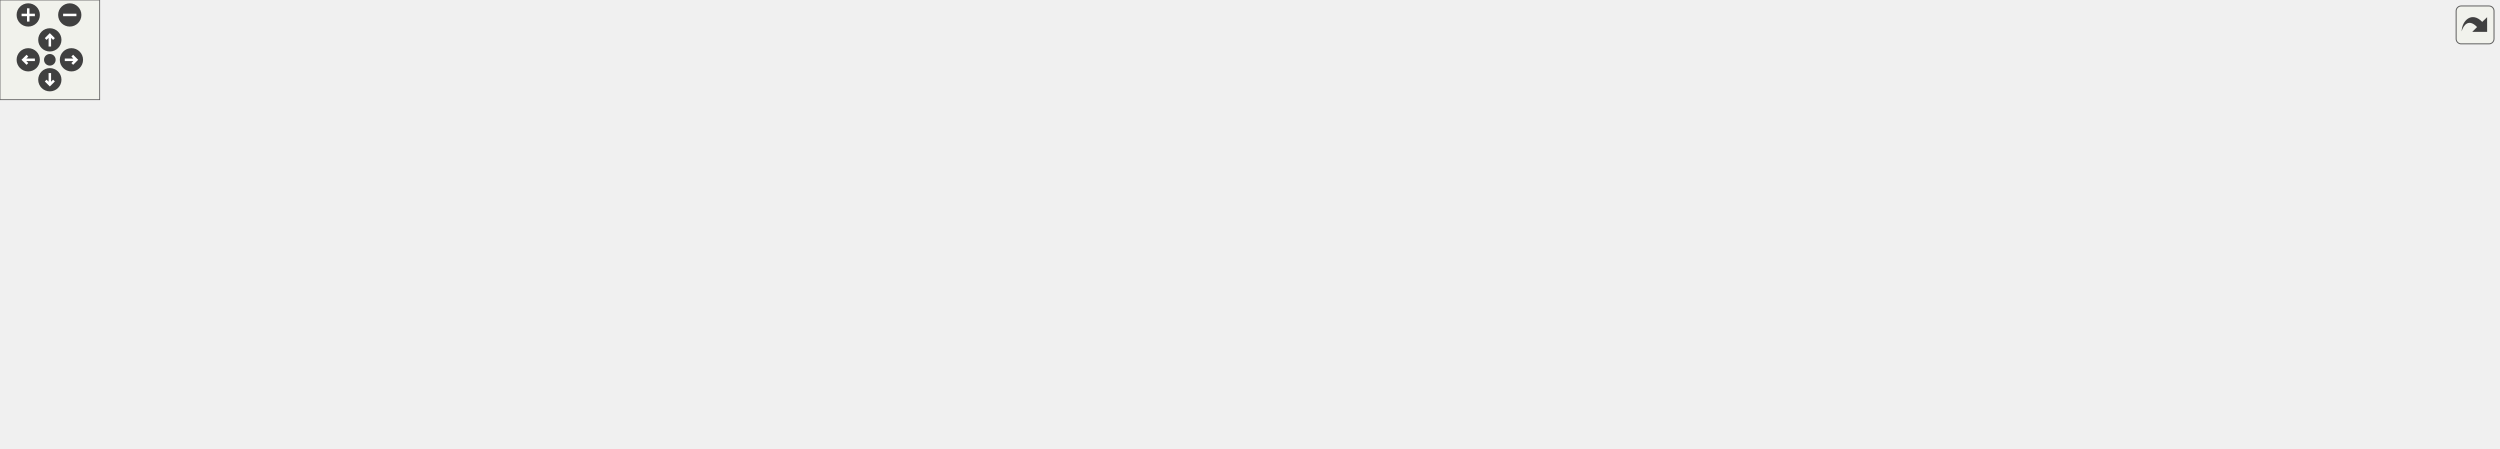
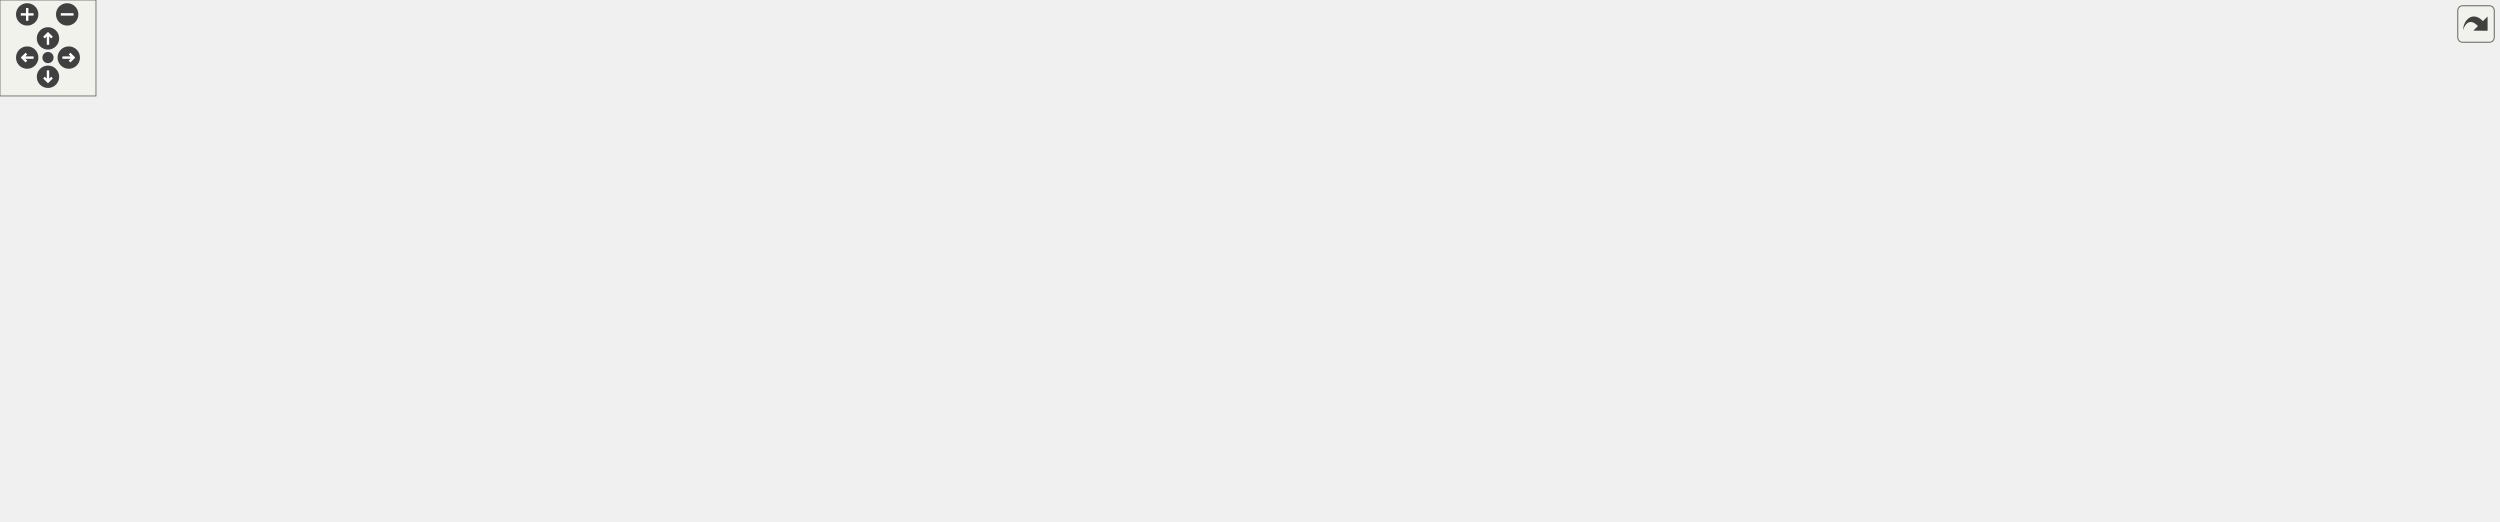
<svg xmlns="http://www.w3.org/2000/svg" xmlns:xlink="http://www.w3.org/1999/xlink" id="main" version="1.1" xml:space="preserve">
  <style type="text/css">
.edge:hover path { stroke: red; }
.edge:hover polygon { stroke: red; fill: red; }
</style>
  <defs>
    <circle id="rim" cx="0" cy="0" r="7" />
    <circle id="rim2" cx="0" cy="0" r="3.5" />
    <g id="zoomPlus">
      <use xlink:href="#rim" fill="#404040">
        <set attributeName="fill" to="#808080" begin="zoomplus.mouseover" end="zoomplus.mouseout" />
      </use>
      <path d="M-4,0h8M0,-4v8" fill="none" stroke="white" stroke-width="1.5" pointer-events="none" />
    </g>
    <g id="zoomMin">
      <use xlink:href="#rim" fill="#404040">
        <set attributeName="fill" to="#808080" begin="zoomminus.mouseover" end="zoomminus.mouseout" />
      </use>
      <path d="M-4,0h8" fill="none" stroke="white" stroke-width="1.5" pointer-events="none" />
    </g>
    <g id="dirArrow">
      <path fill="none" stroke="white" stroke-width="1.5" d="M0,-3.0v7 M-2.5,-0.5L0,-3.0L2.5,-0.5" />
    </g>
    <g id="resetDef">
      <use xlink:href="#rim2" fill="#404040">
        <set attributeName="fill" to="#808080" begin="reset.mouseover" end="reset.mouseout" />
      </use>
    </g>
  </defs>
  <svg id="graph" class="graph">
    <g id="viewport">
      <g id="node1" class="node">
        <g id="a_node1">
          <a xlink:title=" ">
-             <polygon fill="#bfbfbf" stroke="black" points="811,-190.5 811,-209.5 953,-209.5 953,-190.5 811,-190.5" />
-             <text text-anchor="middle" x="882" y="-197.5" font-family="Helvetica,sans-Serif" font-size="10.00">src/Game/Levels/Level1.cpp</text>
+             <polygon fill="#bfbfbf" stroke="black" points="882,-246.5 882,-265.5 1024,-265.5 1024,-246.5 882,-246.5" />
+             <text text-anchor="middle" x="953" y="-253.5" font-family="Helvetica,sans-Serif" font-size="10.00">src/Game/Levels/Level1.cpp</text>
          </a>
        </g>
      </g>
      <g id="node2" class="node">
        <g id="a_node2">
          <a xlink:href="Level1_8hpp.html" target="_top" xlink:title=" ">
-             <polygon fill="none" stroke="black" points="97,-129 97,-148 161,-148 161,-129 97,-129" />
-             <text text-anchor="middle" x="129" y="-136" font-family="Helvetica,sans-Serif" font-size="10.00">Level1.hpp</text>
+             <polygon fill="none" stroke="black" points="218,-185 218,-204 282,-204 282,-185 218,-185" />
+             <text text-anchor="middle" x="250" y="-192" font-family="Helvetica,sans-Serif" font-size="10.00">Level1.hpp</text>
          </a>
        </g>
      </g>
      <g id="edge1" class="edge">
-         <path fill="none" stroke="midnightblue" d="M810.57,-194.48C696.01,-187.07 464.16,-171.42 268,-154 235.53,-151.12 198.86,-147.27 171.34,-144.26" />
-         <polygon fill="midnightblue" stroke="midnightblue" points="171.6,-140.77 161.27,-143.15 170.83,-147.72 171.6,-140.77" />
+         <path fill="none" stroke="midnightblue" d="M881.72,-248.97C736.19,-236.65 408.79,-208.94 292.21,-199.07" />
+         <polygon fill="midnightblue" stroke="midnightblue" points="292.5,-195.58 282.24,-198.23 291.91,-202.56 292.5,-195.58" />
      </g>
      <g id="node4" class="node">
        <g id="a_node4">
          <a xlink:title=" ">
-             <polygon fill="none" stroke="#bfbfbf" points="277.5,-129 277.5,-148 438.5,-148 438.5,-129 277.5,-129" />
-             <text text-anchor="middle" x="358" y="-136" font-family="Helvetica,sans-Serif" font-size="10.00">Behaviour/CollisionBehaviour.hpp</text>
+             <polygon fill="none" stroke="#bfbfbf" points="470.5,-185 470.5,-204 631.5,-204 631.5,-185 470.5,-185" />
+             <text text-anchor="middle" x="551" y="-192" font-family="Helvetica,sans-Serif" font-size="10.00">Behaviour/CollisionBehaviour.hpp</text>
          </a>
        </g>
      </g>
      <g id="edge3" class="edge">
-         <path fill="none" stroke="midnightblue" d="M810.91,-192.57C725.71,-184.63 578.71,-170.18 453,-154 442.72,-152.68 431.83,-151.14 421.24,-149.58" />
-         <polygon fill="midnightblue" stroke="midnightblue" points="421.61,-146.09 411.2,-148.07 420.57,-153.01 421.61,-146.09" />
+         <path fill="none" stroke="midnightblue" d="M894.13,-246.48C832.32,-237.5 732.31,-222.91 646,-210 636.51,-208.58 626.49,-207.07 616.65,-205.57" />
+         <polygon fill="midnightblue" stroke="midnightblue" points="616.91,-202.07 606.5,-204.03 615.86,-208.99 616.91,-202.07" />
      </g>
      <g id="node5" class="node">
        <g id="a_node5">
          <a xlink:title=" ">
-             <polygon fill="none" stroke="#bfbfbf" points="80,-62 80,-81 240,-81 240,-62 80,-62" />
-             <text text-anchor="middle" x="160" y="-69" font-family="Helvetica,sans-Serif" font-size="10.00">Director/GameObjectDirector.hpp</text>
+             <polygon fill="none" stroke="#bfbfbf" points="80,-123.5 80,-142.5 240,-142.5 240,-123.5 80,-123.5" />
+             <text text-anchor="middle" x="160" y="-130.5" font-family="Helvetica,sans-Serif" font-size="10.00">Director/GameObjectDirector.hpp</text>
          </a>
        </g>
      </g>
      <g id="edge4" class="edge">
-         <path fill="none" stroke="midnightblue" d="M810.78,-195.62C713.08,-190.18 543.06,-177.61 486,-154 465.54,-145.53 467.19,-132.09 447,-123 436.81,-118.41 303.96,-96.1 222.63,-82.72" />
-         <polygon fill="midnightblue" stroke="midnightblue" points="222.93,-79.22 212.49,-81.05 221.79,-86.13 222.93,-79.22" />
+         <path fill="none" stroke="midnightblue" d="M881.81,-253.11C824.79,-249.33 743.9,-238.76 679,-210 658.76,-201.03 660.55,-187.25 640,-179 561.79,-147.61 350.94,-151.1 250.31,-143.03" />
+         <polygon fill="midnightblue" stroke="midnightblue" points="250.32,-139.52 240.05,-142.13 249.71,-146.49 250.32,-139.52" />
      </g>
      <g id="node6" class="node">
        <g id="a_node6">
          <a xlink:title=" ">
-             <polygon fill="none" stroke="#bfbfbf" points="1300,-129 1300,-148 1396,-148 1396,-129 1300,-129" />
-             <text text-anchor="middle" x="1348" y="-136" font-family="Helvetica,sans-Serif" font-size="10.00">Engine/Engine.hpp</text>
+             <polygon fill="none" stroke="#bfbfbf" points="1238,-185 1238,-204 1334,-204 1334,-185 1238,-185" />
+             <text text-anchor="middle" x="1286" y="-192" font-family="Helvetica,sans-Serif" font-size="10.00">Engine/Engine.hpp</text>
          </a>
        </g>
      </g>
      <g id="edge5" class="edge">
-         <path fill="none" stroke="midnightblue" d="M953.37,-194.18C1035.33,-187.95 1173.62,-175.28 1291,-154 1296.46,-153.01 1302.18,-151.79 1307.79,-150.47" />
-         <polygon fill="midnightblue" stroke="midnightblue" points="1308.82,-153.82 1317.7,-148.04 1307.16,-147.02 1308.82,-153.82" />
+         <path fill="none" stroke="midnightblue" d="M1014.95,-246.48C1071.07,-238.39 1155.92,-225.22 1229,-210 1234.06,-208.95 1239.34,-207.74 1244.56,-206.49" />
+         <polygon fill="midnightblue" stroke="midnightblue" points="1245.59,-209.84 1254.46,-204.05 1243.91,-203.05 1245.59,-209.84" />
      </g>
      <g id="node7" class="node">
        <g id="a_node7">
          <a xlink:href="DynamicAnimationBehaviour_8hpp.html" target="_top" xlink:title=" ">
-             <polygon fill="none" stroke="black" points="816.5,-123.5 816.5,-153.5 947.5,-153.5 947.5,-123.5 816.5,-123.5" />
-             <text text-anchor="start" x="824.5" y="-141.5" font-family="Helvetica,sans-Serif" font-size="10.00">Scripts/DynamicAnimation</text>
-             <text text-anchor="middle" x="882" y="-130.5" font-family="Helvetica,sans-Serif" font-size="10.00">Behaviour.hpp</text>
+             <polygon fill="none" stroke="black" points="934.5,-179.5 934.5,-209.5 1065.5,-209.5 1065.5,-179.5 934.5,-179.5" />
+             <text text-anchor="start" x="942.5" y="-197.5" font-family="Helvetica,sans-Serif" font-size="10.00">Scripts/DynamicAnimation</text>
+             <text text-anchor="middle" x="1000" y="-186.5" font-family="Helvetica,sans-Serif" font-size="10.00">Behaviour.hpp</text>
          </a>
        </g>
      </g>
      <g id="edge6" class="edge">
-         <path fill="none" stroke="midnightblue" d="M882,-190.48C882,-183.47 882,-173.19 882,-163.7" />
-         <polygon fill="midnightblue" stroke="midnightblue" points="885.5,-163.52 882,-153.52 878.5,-163.52 885.5,-163.52" />
+         <path fill="none" stroke="midnightblue" d="M959.73,-246.48C965.68,-238.94 974.62,-227.63 982.57,-217.57" />
+         <polygon fill="midnightblue" stroke="midnightblue" points="985.47,-219.54 988.92,-209.52 979.98,-215.2 985.47,-219.54" />
      </g>
      <g id="node10" class="node">
        <g id="a_node10">
          <a xlink:href="PlayerInputBehaviour_8hpp.html" target="_top" xlink:title=" ">
-             <polygon fill="none" stroke="black" points="1120.5,-129 1120.5,-148 1281.5,-148 1281.5,-129 1120.5,-129" />
-             <text text-anchor="middle" x="1201" y="-136" font-family="Helvetica,sans-Serif" font-size="10.00">Scripts/PlayerInputBehaviour.hpp</text>
+             <polygon fill="none" stroke="black" points="888.5,-123.5 888.5,-142.5 1049.5,-142.5 1049.5,-123.5 888.5,-123.5" />
+             <text text-anchor="middle" x="969" y="-130.5" font-family="Helvetica,sans-Serif" font-size="10.00">Scripts/PlayerInputBehaviour.hpp</text>
          </a>
        </g>
      </g>
      <g id="edge9" class="edge">
-         <path fill="none" stroke="midnightblue" d="M927.7,-190.48C985.15,-179.76 1083.68,-161.38 1145.42,-149.87" />
-         <polygon fill="midnightblue" stroke="midnightblue" points="1146.19,-153.28 1155.38,-148.01 1144.91,-146.4 1146.19,-153.28" />
+         <path fill="none" stroke="midnightblue" d="M945.59,-246.41C938.72,-237.84 928.99,-223.98 925,-210 921.21,-196.75 919.8,-191.76 925,-179 929.8,-167.23 939.33,-156.86 948.29,-149.05" />
+         <polygon fill="midnightblue" stroke="midnightblue" points="950.65,-151.64 956.22,-142.63 946.25,-146.2 950.65,-151.64" />
      </g>
      <g id="node13" class="node">
        <g id="a_node13">
          <a xlink:href="TileConfig_8hpp.html" target="_top" xlink:title=" ">
-             <polygon fill="none" stroke="black" points="495.5,-129 495.5,-148 572.5,-148 572.5,-129 495.5,-129" />
-             <text text-anchor="middle" x="534" y="-136" font-family="Helvetica,sans-Serif" font-size="10.00">TileConfig.hpp</text>
+             <polygon fill="none" stroke="black" points="688.5,-185 688.5,-204 765.5,-204 765.5,-185 688.5,-185" />
+             <text text-anchor="middle" x="727" y="-192" font-family="Helvetica,sans-Serif" font-size="10.00">TileConfig.hpp</text>
          </a>
        </g>
      </g>
      <g id="edge13" class="edge">
-         <path fill="none" stroke="midnightblue" d="M832.14,-190.48C765.69,-179.11 648.83,-159.13 582.88,-147.86" />
-         <polygon fill="midnightblue" stroke="midnightblue" points="583.19,-144.36 572.75,-146.12 582.01,-151.26 583.19,-144.36" />
+         <path fill="none" stroke="midnightblue" d="M920.62,-246.48C880.76,-235.98 812.98,-218.14 769.11,-206.59" />
+         <polygon fill="midnightblue" stroke="midnightblue" points="769.88,-203.17 759.32,-204.01 768.1,-209.94 769.88,-203.17" />
+       </g>
+       <g id="node28" class="node">
+         <g id="a_node28">
+           <a xlink:title=" ">
+             <polygon fill="none" stroke="#bfbfbf" points="1352.5,-185 1352.5,-204 1453.5,-204 1453.5,-185 1352.5,-185" />
+             <text text-anchor="middle" x="1403" y="-192" font-family="Helvetica,sans-Serif" font-size="10.00">UI/FPSCounter.hpp</text>
+           </a>
+         </g>
+       </g>
+       <g id="edge37" class="edge">
+         <path fill="none" stroke="midnightblue" d="M1024.19,-249.42C1102.66,-242.65 1232.45,-229.66 1343,-210 1348.81,-208.97 1354.9,-207.71 1360.88,-206.36" />
+         <polygon fill="midnightblue" stroke="midnightblue" points="1361.83,-209.74 1370.77,-204.06 1360.23,-202.92 1361.83,-209.74" />
+       </g>
+       <g id="node29" class="node">
+         <g id="a_node29">
+           <a xlink:title=" ">
+             <polygon fill="none" stroke="#bfbfbf" points="1472,-185 1472,-204 1562,-204 1562,-185 1472,-185" />
+             <text text-anchor="middle" x="1517" y="-192" font-family="Helvetica,sans-Serif" font-size="10.00">AudioSource.hpp</text>
+           </a>
+         </g>
+       </g>
+       <g id="edge38" class="edge">
+         <path fill="none" stroke="midnightblue" d="M1024.05,-252.64C1123.06,-248.47 1307.86,-237.46 1463,-210 1468.18,-209.08 1473.6,-207.9 1478.9,-206.61" />
+         <polygon fill="midnightblue" stroke="midnightblue" points="1480.09,-209.92 1488.9,-204.04 1478.35,-203.14 1480.09,-209.92" />
+       </g>
+       <g id="node30" class="node">
+         <g id="a_node30">
+           <a xlink:href="MarioBehaviour_8hpp.html" target="_top" xlink:title=" ">
+             <polygon fill="none" stroke="black" points="1084,-185 1084,-204 1220,-204 1220,-185 1084,-185" />
+             <text text-anchor="middle" x="1152" y="-192" font-family="Helvetica,sans-Serif" font-size="10.00">Scripts/MarioBehaviour.hpp</text>
+           </a>
+         </g>
+       </g>
+       <g id="edge39" class="edge">
+         <path fill="none" stroke="midnightblue" d="M981.51,-246.48C1016.24,-236.09 1075.04,-218.51 1113.69,-206.95" />
+         <polygon fill="midnightblue" stroke="midnightblue" points="1114.96,-210.23 1123.54,-204.01 1112.96,-203.52 1114.96,-210.23" />
+       </g>
+       <g id="node3" class="node">
+         <g id="a_node3">
+           <a xlink:title=" ">
+             <polygon fill="none" stroke="#bfbfbf" points="0,-123.5 0,-142.5 62,-142.5 62,-123.5 0,-123.5" />
+             <text text-anchor="middle" x="31" y="-130.5" font-family="Helvetica,sans-Serif" font-size="10.00">Scene.hpp</text>
+           </a>
+         </g>
+       </g>
+       <g id="edge2" class="edge">
+         <path fill="none" stroke="midnightblue" d="M218.62,-184.98C180.08,-174.5 114.59,-156.71 72.08,-145.16" />
+         <polygon fill="midnightblue" stroke="midnightblue" points="72.89,-141.75 62.32,-142.51 71.05,-148.51 72.89,-141.75" />
+       </g>
+       <g id="node8" class="node">
+         <g id="a_node8">
+           <a xlink:title=" ">
+             <polygon fill="none" stroke="#bfbfbf" points="1081,-67.5 1081,-86.5 1185,-86.5 1185,-67.5 1081,-67.5" />
+             <text text-anchor="middle" x="1133" y="-74.5" font-family="Helvetica,sans-Serif" font-size="10.00">BehaviourScript.hpp</text>
+           </a>
+         </g>
+       </g>
+       <g id="edge7" class="edge">
+         <path fill="none" stroke="midnightblue" d="M1065.55,-179.62C1124.8,-166.77 1203.45,-148.79 1208,-143 1224.48,-122.04 1193.63,-102.67 1166.65,-90.62" />
+         <polygon fill="midnightblue" stroke="midnightblue" points="1167.92,-87.36 1157.35,-86.68 1165.19,-93.81 1167.92,-87.36" />
+       </g>
+       <g id="node9" class="node">
+         <g id="a_node9">
+           <a xlink:title=" ">
+             <polygon fill="none" stroke="#bfbfbf" points="1255.5,-123.5 1255.5,-142.5 1392.5,-142.5 1392.5,-123.5 1255.5,-123.5" />
+             <text text-anchor="middle" x="1324" y="-130.5" font-family="Helvetica,sans-Serif" font-size="10.00">Texture/AnimatedSprite.hpp</text>
+           </a>
+         </g>
+       </g>
+       <g id="edge8" class="edge">
+         <path fill="none" stroke="midnightblue" d="M1065.84,-180.72C1068.94,-180.14 1072,-179.56 1075,-179 1140.24,-166.8 1215.21,-153.32 1265.69,-144.33" />
+         <polygon fill="midnightblue" stroke="midnightblue" points="1266.54,-147.74 1275.77,-142.54 1265.31,-140.84 1266.54,-147.74" />
+       </g>
+       <g id="edge10" class="edge">
+         <path fill="none" stroke="midnightblue" d="M994.99,-123.44C1022.7,-114.32 1066.75,-99.81 1097.62,-89.65" />
+         <polygon fill="midnightblue" stroke="midnightblue" points="1098.73,-92.97 1107.14,-86.52 1096.54,-86.32 1098.73,-92.97" />
+       </g>
+       <g id="node11" class="node">
+         <g id="a_node11">
+           <a xlink:title=" ">
+             <polygon fill="none" stroke="#bfbfbf" points="795.5,-0.5 795.5,-30.5 890.5,-30.5 890.5,-0.5 795.5,-0.5" />
+             <text text-anchor="start" x="803.5" y="-18.5" font-family="Helvetica,sans-Serif" font-size="10.00">boost/serialization</text>
+             <text text-anchor="middle" x="843" y="-7.5" font-family="Helvetica,sans-Serif" font-size="10.00">/access.hpp</text>
+           </a>
+         </g>
+       </g>
+       <g id="edge11" class="edge">
+         <path fill="none" stroke="midnightblue" d="M959.53,-123.32C939.84,-105.27 894,-63.25 866.04,-37.62" />
+         <polygon fill="midnightblue" stroke="midnightblue" points="868.06,-34.72 858.32,-30.55 863.33,-39.88 868.06,-34.72" />
+       </g>
+       <g id="node12" class="node">
+         <g id="a_node12">
+           <a xlink:title=" ">
+             <polygon fill="none" stroke="#bfbfbf" points="908.5,-0.5 908.5,-30.5 1003.5,-30.5 1003.5,-0.5 908.5,-0.5" />
+             <text text-anchor="start" x="916.5" y="-18.5" font-family="Helvetica,sans-Serif" font-size="10.00">boost/serialization</text>
+             <text text-anchor="middle" x="956" y="-7.5" font-family="Helvetica,sans-Serif" font-size="10.00">/export.hpp</text>
+           </a>
+         </g>
+       </g>
+       <g id="edge12" class="edge">
+         <path fill="none" stroke="midnightblue" d="M968.02,-123.32C966.07,-105.97 961.62,-66.46 958.72,-40.66" />
+         <polygon fill="midnightblue" stroke="midnightblue" points="962.18,-40.09 957.58,-30.55 955.22,-40.87 962.18,-40.09" />
+       </g>
+       <g id="edge19" class="edge">
+         <path fill="none" stroke="midnightblue" d="M699.44,-184.93C691.31,-182.69 682.36,-180.48 674,-179 490.55,-146.42 439.49,-160.05 250.06,-143.07" />
+         <polygon fill="midnightblue" stroke="midnightblue" points="250.32,-139.58 240.05,-142.16 249.69,-146.55 250.32,-139.58" />
+       </g>
+       <g id="node14" class="node">
+         <g id="a_node14">
+           <a xlink:title=" ">
+             <polygon fill="none" stroke="#bfbfbf" points="811.5,-123.5 811.5,-142.5 870.5,-142.5 870.5,-123.5 811.5,-123.5" />
+             <text text-anchor="middle" x="841" y="-130.5" font-family="Helvetica,sans-Serif" font-size="10.00">functional</text>
+           </a>
+         </g>
+       </g>
+       <g id="edge14" class="edge">
+         <path fill="none" stroke="midnightblue" d="M743.33,-184.98C762.21,-175.12 793.51,-158.79 815.58,-147.27" />
+         <polygon fill="midnightblue" stroke="midnightblue" points="817.45,-150.24 824.7,-142.51 814.21,-144.03 817.45,-150.24" />
+       </g>
+       <g id="node15" class="node">
+         <g id="a_node15">
+           <a xlink:title=" ">
+             <polygon fill="none" stroke="#bfbfbf" points="758.5,-123.5 758.5,-142.5 793.5,-142.5 793.5,-123.5 758.5,-123.5" />
+             <text text-anchor="middle" x="776" y="-130.5" font-family="Helvetica,sans-Serif" font-size="10.00">map</text>
+           </a>
+         </g>
+       </g>
+       <g id="edge15" class="edge">
+         <path fill="none" stroke="midnightblue" d="M734.02,-184.98C741.44,-175.96 753.33,-161.52 762.57,-150.31" />
+         <polygon fill="midnightblue" stroke="midnightblue" points="765.34,-152.45 768.99,-142.51 759.93,-148 765.34,-152.45" />
+       </g>
+       <g id="node16" class="node">
+         <g id="a_node16">
+           <a xlink:title=" ">
+             <polygon fill="none" stroke="#bfbfbf" points="103.5,-6 103.5,-25 154.5,-25 154.5,-6 103.5,-6" />
+             <text text-anchor="middle" x="129" y="-13" font-family="Helvetica,sans-Serif" font-size="10.00">memory</text>
+           </a>
+         </g>
+       </g>
+       <g id="edge16" class="edge">
+         <path fill="none" stroke="midnightblue" d="M697.97,-184.98C690.22,-182.87 681.83,-180.72 674,-179 578.5,-158.07 549.66,-174.16 457,-143 438.91,-136.92 436.46,-130.7 419,-123 308.76,-74.38 276.35,-74.51 164,-31 162.36,-30.36 160.67,-29.7 158.97,-29.02" />
+         <polygon fill="midnightblue" stroke="midnightblue" points="159.88,-25.61 149.29,-25.09 157.24,-32.1 159.88,-25.61" />
+       </g>
+       <g id="node17" class="node">
+         <g id="a_node17">
+           <a xlink:title=" ">
+             <polygon fill="none" stroke="#bfbfbf" points="258,-123.5 258,-142.5 410,-142.5 410,-123.5 258,-123.5" />
+             <text text-anchor="middle" x="334" y="-130.5" font-family="Helvetica,sans-Serif" font-size="10.00">Builder/GameObjectBuilder.hpp</text>
+           </a>
+         </g>
+       </g>
+       <g id="edge17" class="edge">
+         <path fill="none" stroke="midnightblue" d="M698.56,-184.96C690.66,-182.79 682.04,-180.62 674,-179 626.47,-169.4 501.79,-153.8 417.37,-143.72" />
+         <polygon fill="midnightblue" stroke="midnightblue" points="417.62,-140.23 407.28,-142.52 416.8,-147.18 417.62,-140.23" />
+       </g>
+       <g id="node18" class="node">
+         <g id="a_node18">
+           <a xlink:title=" ">
+             <polygon fill="none" stroke="#bfbfbf" points="615.5,-123.5 615.5,-142.5 740.5,-142.5 740.5,-123.5 615.5,-123.5" />
+             <text text-anchor="middle" x="678" y="-130.5" font-family="Helvetica,sans-Serif" font-size="10.00">Builder/SceneBuilder.hpp</text>
+           </a>
+         </g>
+       </g>
+       <g id="edge18" class="edge">
+         <path fill="none" stroke="midnightblue" d="M719.98,-184.98C712.56,-175.96 700.67,-161.52 691.43,-150.31" />
+         <polygon fill="midnightblue" stroke="midnightblue" points="694.07,-148 685.01,-142.51 688.66,-152.45 694.07,-148" />
+       </g>
+       <g id="node19" class="node">
+         <g id="a_node19">
+           <a xlink:href="CoinBehaviour_8hpp.html" target="_top" xlink:title=" ">
+             <polygon fill="none" stroke="black" points="466.5,-123.5 466.5,-142.5 597.5,-142.5 597.5,-123.5 466.5,-123.5" />
+             <text text-anchor="middle" x="532" y="-130.5" font-family="Helvetica,sans-Serif" font-size="10.00">Scripts/CoinBehaviour.hpp</text>
+           </a>
+         </g>
+       </g>
+       <g id="edge20" class="edge">
+         <path fill="none" stroke="midnightblue" d="M699.06,-184.98C665.03,-174.59 607.42,-157.01 569.54,-145.45" />
+         <polygon fill="midnightblue" stroke="midnightblue" points="570.47,-142.08 559.89,-142.51 568.43,-148.78 570.47,-142.08" />
+       </g>
+       <g id="node27" class="node">
+         <g id="a_node27">
+           <a xlink:href="FlagBehaviour_8hpp.html" target="_top" xlink:title=" ">
+             <polygon fill="none" stroke="black" points="1067.5,-123.5 1067.5,-142.5 1198.5,-142.5 1198.5,-123.5 1067.5,-123.5" />
+             <text text-anchor="middle" x="1133" y="-130.5" font-family="Helvetica,sans-Serif" font-size="10.00">Scripts/FlagBehaviour.hpp</text>
+           </a>
+         </g>
+       </g>
+       <g id="edge35" class="edge">
+         <path fill="none" stroke="midnightblue" d="M765.56,-187.85C834.39,-177.76 979.21,-156.54 1065.06,-143.96" />
+         <polygon fill="midnightblue" stroke="midnightblue" points="1065.58,-147.42 1074.97,-142.5 1064.57,-140.49 1065.58,-147.42" />
+       </g>
+       <g id="edge21" class="edge">
+         <path fill="none" stroke="midnightblue" d="M597.75,-123.88C600.54,-123.57 603.3,-123.28 606,-123 773.83,-105.63 972.24,-90.01 1070.86,-82.58" />
+         <polygon fill="midnightblue" stroke="midnightblue" points="1071.25,-86.06 1080.96,-81.82 1070.72,-79.08 1071.25,-86.06" />
+       </g>
+       <g id="edge32" class="edge">
+         <path fill="none" stroke="midnightblue" d="M555.12,-123.41C605.84,-104.58 727.72,-59.31 795.51,-34.14" />
+         <polygon fill="midnightblue" stroke="midnightblue" points="796.94,-37.34 805.1,-30.58 794.51,-30.78 796.94,-37.34" />
+       </g>
+       <g id="edge33" class="edge">
+         <path fill="none" stroke="midnightblue" d="M563.52,-123.41C634.56,-104.06 807.99,-56.82 898.66,-32.12" />
+         <polygon fill="midnightblue" stroke="midnightblue" points="899.77,-35.45 908.49,-29.44 897.93,-28.69 899.77,-35.45" />
      </g>
      <g id="node20" class="node">
        <g id="a_node20">
-           <a xlink:title=" ">
-             <polygon fill="none" stroke="#bfbfbf" points="1414,-129 1414,-148 1504,-148 1504,-129 1414,-129" />
-             <text text-anchor="middle" x="1459" y="-136" font-family="Helvetica,sans-Serif" font-size="10.00">AudioSource.hpp</text>
+           <a xlink:href="CoinCounter_8hpp.html" target="_top" xlink:title=" ">
+             <polygon fill="none" stroke="black" points="477.5,-67.5 477.5,-86.5 586.5,-86.5 586.5,-67.5 477.5,-67.5" />
+             <text text-anchor="middle" x="532" y="-74.5" font-family="Helvetica,sans-Serif" font-size="10.00">../UI/CoinCounter.hpp</text>
          </a>
        </g>
      </g>
      <g id="edge22" class="edge">
-         <path fill="none" stroke="midnightblue" d="M953.15,-196.85C1054.26,-192.91 1245.01,-182.14 1405,-154 1410.19,-153.09 1415.6,-151.91 1420.91,-150.62" />
-         <polygon fill="midnightblue" stroke="midnightblue" points="1422.09,-153.93 1430.9,-148.05 1420.35,-147.15 1422.09,-153.93" />
+         <path fill="none" stroke="midnightblue" d="M532,-123.08C532,-116.01 532,-105.86 532,-96.99" />
+         <polygon fill="midnightblue" stroke="midnightblue" points="535.5,-96.75 532,-86.75 528.5,-96.75 535.5,-96.75" />
      </g>
      <g id="node21" class="node">
        <g id="a_node21">
-           <a xlink:href="MarioBehaviour_8hpp.html" target="_top" xlink:title=" ">
-             <polygon fill="none" stroke="black" points="966,-129 966,-148 1102,-148 1102,-129 966,-129" />
-             <text text-anchor="middle" x="1034" y="-136" font-family="Helvetica,sans-Serif" font-size="10.00">Scripts/MarioBehaviour.hpp</text>
-           </a>
-         </g>
+           <a xlink:title=" ">
+             <polygon fill="none" stroke="#bfbfbf" points="682.5,-0.5 682.5,-30.5 777.5,-30.5 777.5,-0.5 682.5,-0.5" />
+             <text text-anchor="start" x="690.5" y="-18.5" font-family="Helvetica,sans-Serif" font-size="10.00">boost/serialization</text>
+             <text text-anchor="middle" x="730" y="-7.5" font-family="Helvetica,sans-Serif" font-size="10.00">/shared_ptr.hpp</text>
+           </a>
+         </g>
+       </g>
+       <g id="edge34" class="edge">
+         <path fill="none" stroke="midnightblue" d="M546.88,-123.32C578.62,-104.8 653.6,-61.07 697.14,-35.67" />
+         <polygon fill="midnightblue" stroke="midnightblue" points="699.05,-38.61 705.92,-30.55 695.52,-32.56 699.05,-38.61" />
+       </g>
+       <g id="edge24" class="edge">
+         <path fill="none" stroke="midnightblue" d="M586.73,-67.5C636.11,-59.56 710.93,-46.87 785.44,-31.02" />
+         <polygon fill="midnightblue" stroke="midnightblue" points="786.43,-34.39 795.48,-28.87 784.96,-27.54 786.43,-34.39" />
+       </g>
+       <g id="edge25" class="edge">
+         <path fill="none" stroke="midnightblue" d="M586.74,-71.48C656.72,-65.21 781.73,-52.39 898.06,-31.02" />
+         <polygon fill="midnightblue" stroke="midnightblue" points="899.01,-34.4 908.2,-29.13 897.73,-27.52 899.01,-34.4" />
      </g>
      <g id="edge23" class="edge">
-         <path fill="none" stroke="midnightblue" d="M903.78,-190.48C929.74,-180.31 973.31,-163.26 1002.83,-151.7" />
-         <polygon fill="midnightblue" stroke="midnightblue" points="1004.23,-154.91 1012.26,-148.01 1001.67,-148.4 1004.23,-154.91" />
-       </g>
-       <g id="node3" class="node">
-         <g id="a_node3">
-           <a xlink:title=" ">
-             <polygon fill="none" stroke="#bfbfbf" points="0,-62 0,-81 62,-81 62,-62 0,-62" />
-             <text text-anchor="middle" x="31" y="-69" font-family="Helvetica,sans-Serif" font-size="10.00">Scene.hpp</text>
-           </a>
-         </g>
-       </g>
-       <g id="edge2" class="edge">
-         <path fill="none" stroke="midnightblue" d="M115.78,-128.73C99.55,-117.96 71.78,-99.55 52.47,-86.74" />
-         <polygon fill="midnightblue" stroke="midnightblue" points="54.28,-83.74 44.01,-81.13 50.41,-89.57 54.28,-83.74" />
-       </g>
-       <g id="node8" class="node">
-         <g id="a_node8">
-           <a xlink:title=" ">
-             <polygon fill="none" stroke="#bfbfbf" points="976,-0.5 976,-19.5 1080,-19.5 1080,-0.5 976,-0.5" />
-             <text text-anchor="middle" x="1028" y="-7.5" font-family="Helvetica,sans-Serif" font-size="10.00">BehaviourScript.hpp</text>
-           </a>
-         </g>
-       </g>
-       <g id="edge7" class="edge">
-         <path fill="none" stroke="midnightblue" d="M891.54,-123.22C903.65,-105.83 925.89,-76.28 950,-56 965.16,-43.25 984.42,-32.1 1000.01,-24.08" />
-         <polygon fill="midnightblue" stroke="midnightblue" points="1001.78,-27.11 1009.17,-19.51 998.66,-20.85 1001.78,-27.11" />
-       </g>
-       <g id="node9" class="node">
-         <g id="a_node9">
-           <a xlink:title=" ">
-             <polygon fill="none" stroke="#bfbfbf" points="959.5,-62 959.5,-81 1096.5,-81 1096.5,-62 959.5,-62" />
-             <text text-anchor="middle" x="1028" y="-69" font-family="Helvetica,sans-Serif" font-size="10.00">Texture/AnimatedSprite.hpp</text>
-           </a>
-         </g>
-       </g>
-       <g id="edge8" class="edge">
-         <path fill="none" stroke="midnightblue" d="M913.68,-123.4C939.3,-111.99 975.04,-96.08 999.7,-85.1" />
-         <polygon fill="midnightblue" stroke="midnightblue" points="1001.18,-88.27 1008.89,-81.01 998.33,-81.88 1001.18,-88.27" />
-       </g>
-       <g id="edge10" class="edge">
-         <path fill="none" stroke="midnightblue" d="M1194.41,-128.91C1181.79,-112.89 1152.71,-78.1 1122,-56 1103.24,-42.5 1079.8,-31.27 1061.02,-23.4" />
-         <polygon fill="midnightblue" stroke="midnightblue" points="1062.25,-20.13 1051.67,-19.6 1059.62,-26.61 1062.25,-20.13" />
-       </g>
-       <g id="node11" class="node">
-         <g id="a_node11">
-           <a xlink:title=" ">
-             <polygon fill="none" stroke="#bfbfbf" points="1191.5,-56.5 1191.5,-86.5 1286.5,-86.5 1286.5,-56.5 1191.5,-56.5" />
-             <text text-anchor="start" x="1199.5" y="-74.5" font-family="Helvetica,sans-Serif" font-size="10.00">boost/serialization</text>
-             <text text-anchor="middle" x="1239" y="-63.5" font-family="Helvetica,sans-Serif" font-size="10.00">/access.hpp</text>
-           </a>
-         </g>
-       </g>
-       <g id="edge11" class="edge">
-         <path fill="none" stroke="midnightblue" d="M1206.12,-128.73C1211.11,-120.2 1218.9,-106.87 1225.65,-95.33" />
-         <polygon fill="midnightblue" stroke="midnightblue" points="1228.74,-96.99 1230.76,-86.59 1222.69,-93.46 1228.74,-96.99" />
-       </g>
-       <g id="node12" class="node">
-         <g id="a_node12">
-           <a xlink:title=" ">
-             <polygon fill="none" stroke="#bfbfbf" points="1304.5,-56.5 1304.5,-86.5 1399.5,-86.5 1399.5,-56.5 1304.5,-56.5" />
-             <text text-anchor="start" x="1312.5" y="-74.5" font-family="Helvetica,sans-Serif" font-size="10.00">boost/serialization</text>
-             <text text-anchor="middle" x="1352" y="-63.5" font-family="Helvetica,sans-Serif" font-size="10.00">/export.hpp</text>
-           </a>
-         </g>
-       </g>
-       <g id="edge12" class="edge">
-         <path fill="none" stroke="midnightblue" d="M1221.05,-128.87C1243.61,-119.16 1280.89,-103.11 1309.92,-90.61" />
-         <polygon fill="midnightblue" stroke="midnightblue" points="1311.61,-93.7 1319.41,-86.53 1308.84,-87.27 1311.61,-93.7" />
-       </g>
-       <g id="edge19" class="edge">
-         <path fill="none" stroke="midnightblue" d="M504.99,-128.93C497.24,-126.81 488.84,-124.67 481,-123 378.96,-101.2 352.05,-103.39 249,-87 240.24,-85.61 230.99,-84.12 221.91,-82.65" />
-         <polygon fill="midnightblue" stroke="midnightblue" points="222.19,-79.15 211.76,-81 221.07,-86.06 222.19,-79.15" />
-       </g>
-       <g id="node14" class="node">
-         <g id="a_node14">
-           <a xlink:title=" ">
-             <polygon fill="none" stroke="#bfbfbf" points="258.5,-62 258.5,-81 317.5,-81 317.5,-62 258.5,-62" />
-             <text text-anchor="middle" x="288" y="-69" font-family="Helvetica,sans-Serif" font-size="10.00">functional</text>
-           </a>
-         </g>
-       </g>
-       <g id="edge14" class="edge">
-         <path fill="none" stroke="midnightblue" d="M503.5,-128.94C496.15,-126.94 488.31,-124.85 481,-123 412.43,-105.67 393.64,-107.65 326,-87 323.58,-86.26 321.09,-85.44 318.6,-84.58" />
-         <polygon fill="midnightblue" stroke="midnightblue" points="319.72,-81.27 309.13,-81.15 317.33,-87.85 319.72,-81.27" />
-       </g>
-       <g id="node15" class="node">
-         <g id="a_node15">
-           <a xlink:title=" ">
-             <polygon fill="none" stroke="#bfbfbf" points="335.5,-62 335.5,-81 370.5,-81 370.5,-62 335.5,-62" />
-             <text text-anchor="middle" x="353" y="-69" font-family="Helvetica,sans-Serif" font-size="10.00">map</text>
-           </a>
-         </g>
-       </g>
-       <g id="edge15" class="edge">
-         <path fill="none" stroke="midnightblue" d="M501.56,-128.92C469.73,-120.04 420.11,-104.96 379,-87 378.15,-86.63 377.29,-86.24 376.43,-85.83" />
-         <polygon fill="midnightblue" stroke="midnightblue" points="377.82,-82.61 367.32,-81.14 374.61,-88.83 377.82,-82.61" />
-       </g>
-       <g id="node16" class="node">
-         <g id="a_node16">
-           <a xlink:title=" ">
-             <polygon fill="none" stroke="#bfbfbf" points="388.5,-62 388.5,-81 439.5,-81 439.5,-62 388.5,-62" />
-             <text text-anchor="middle" x="414" y="-69" font-family="Helvetica,sans-Serif" font-size="10.00">memory</text>
-           </a>
-         </g>
-       </g>
-       <g id="edge16" class="edge">
-         <path fill="none" stroke="midnightblue" d="M517.82,-128.73C497.57,-117.77 462.7,-98.88 439.01,-86.05" />
-         <polygon fill="midnightblue" stroke="midnightblue" points="440.39,-82.81 429.93,-81.13 437.05,-88.97 440.39,-82.81" />
-       </g>
-       <g id="node17" class="node">
-         <g id="a_node17">
-           <a xlink:title=" ">
-             <polygon fill="none" stroke="#bfbfbf" points="458,-62 458,-81 610,-81 610,-62 458,-62" />
-             <text text-anchor="middle" x="534" y="-69" font-family="Helvetica,sans-Serif" font-size="10.00">Builder/GameObjectBuilder.hpp</text>
-           </a>
-         </g>
-       </g>
-       <g id="edge17" class="edge">
-         <path fill="none" stroke="midnightblue" d="M534,-128.73C534,-119.18 534,-103.62 534,-91.28" />
-         <polygon fill="midnightblue" stroke="midnightblue" points="537.5,-91.13 534,-81.13 530.5,-91.13 537.5,-91.13" />
-       </g>
-       <g id="node18" class="node">
-         <g id="a_node18">
-           <a xlink:title=" ">
-             <polygon fill="none" stroke="#bfbfbf" points="628.5,-62 628.5,-81 753.5,-81 753.5,-62 628.5,-62" />
-             <text text-anchor="middle" x="691" y="-69" font-family="Helvetica,sans-Serif" font-size="10.00">Builder/SceneBuilder.hpp</text>
-           </a>
-         </g>
-       </g>
-       <g id="edge18" class="edge">
-         <path fill="none" stroke="midnightblue" d="M554.85,-128.87C581.94,-117.65 629.46,-97.98 660.58,-85.09" />
-         <polygon fill="midnightblue" stroke="midnightblue" points="662.16,-88.23 670.07,-81.17 659.49,-81.76 662.16,-88.23" />
-       </g>
-       <g id="node19" class="node">
-         <g id="a_node19">
-           <a xlink:href="FlagBehaviour_8hpp.html" target="_top" xlink:title=" ">
-             <polygon fill="none" stroke="black" points="771.5,-62 771.5,-81 902.5,-81 902.5,-62 771.5,-62" />
-             <text text-anchor="middle" x="837" y="-69" font-family="Helvetica,sans-Serif" font-size="10.00">Scripts/FlagBehaviour.hpp</text>
-           </a>
-         </g>
-       </g>
-       <g id="edge20" class="edge">
-         <path fill="none" stroke="midnightblue" d="M572.68,-129.2C627.28,-117.49 726.97,-96.1 787.08,-83.21" />
-         <polygon fill="midnightblue" stroke="midnightblue" points="788.06,-86.58 797.1,-81.06 786.59,-79.73 788.06,-86.58" />
-       </g>
-       <g id="edge21" class="edge">
-         <path fill="none" stroke="midnightblue" d="M864.37,-61.98C897.55,-51.64 953.65,-34.16 990.76,-22.6" />
-         <polygon fill="midnightblue" stroke="midnightblue" points="992.18,-25.82 1000.69,-19.51 990.1,-19.14 992.18,-25.82" />
-       </g>
-       <g id="edge24" class="edge">
-         <path fill="none" stroke="midnightblue" d="M1055.43,-128.91C1072.31,-120.85 1094.67,-107.03 1105,-87 1111.32,-74.76 1111.86,-67.95 1105,-56 1096.38,-40.99 1080.61,-30.5 1065.57,-23.46" />
-         <polygon fill="midnightblue" stroke="midnightblue" points="1066.94,-20.24 1056.37,-19.51 1064.18,-26.67 1066.94,-20.24" />
+         <path fill="none" stroke="midnightblue" d="M477.3,-69.71C378.47,-58.28 178.94,-34.93 164,-31 161.55,-30.36 159.05,-29.58 156.56,-28.72" />
+         <polygon fill="midnightblue" stroke="midnightblue" points="157.79,-25.44 147.2,-25.14 155.29,-31.98 157.79,-25.44" />
+       </g>
+       <g id="edge26" class="edge">
+         <path fill="none" stroke="midnightblue" d="M560.37,-67.48C589.82,-58.63 636.66,-44.55 673.67,-33.43" />
+         <polygon fill="midnightblue" stroke="midnightblue" points="674.77,-36.75 683.34,-30.52 672.75,-30.05 674.77,-36.75" />
+       </g>
+       <g id="node22" class="node">
+         <g id="a_node22">
+           <a xlink:title=" ">
+             <polygon fill="none" stroke="#bfbfbf" points="173,-0.5 173,-30.5 277,-30.5 277,-0.5 173,-0.5" />
+             <text text-anchor="start" x="181" y="-18.5" font-family="Helvetica,sans-Serif" font-size="10.00">boost/archive/binary</text>
+             <text text-anchor="middle" x="225" y="-7.5" font-family="Helvetica,sans-Serif" font-size="10.00">_iarchive.hpp</text>
+           </a>
+         </g>
+       </g>
+       <g id="edge27" class="edge">
+         <path fill="none" stroke="midnightblue" d="M480.96,-67.47C433.25,-59.31 359.78,-46.29 287,-31.15" />
+         <polygon fill="midnightblue" stroke="midnightblue" points="287.71,-27.72 277.2,-29.1 286.27,-34.57 287.71,-27.72" />
+       </g>
+       <g id="node23" class="node">
+         <g id="a_node23">
+           <a xlink:title=" ">
+             <polygon fill="none" stroke="#bfbfbf" points="295,-0.5 295,-30.5 399,-30.5 399,-0.5 295,-0.5" />
+             <text text-anchor="start" x="303" y="-18.5" font-family="Helvetica,sans-Serif" font-size="10.00">boost/archive/binary</text>
+             <text text-anchor="middle" x="347" y="-7.5" font-family="Helvetica,sans-Serif" font-size="10.00">_oarchive.hpp</text>
+           </a>
+         </g>
+       </g>
+       <g id="edge28" class="edge">
+         <path fill="none" stroke="midnightblue" d="M505.49,-67.48C478.21,-58.7 434.95,-44.79 400.52,-33.71" />
+         <polygon fill="midnightblue" stroke="midnightblue" points="401.19,-30.25 390.6,-30.52 399.05,-36.92 401.19,-30.25" />
+       </g>
+       <g id="node24" class="node">
+         <g id="a_node24">
+           <a xlink:title=" ">
+             <polygon fill="none" stroke="#bfbfbf" points="417.5,-6 417.5,-25 474.5,-25 474.5,-6 417.5,-6" />
+             <text text-anchor="middle" x="446" y="-13" font-family="Helvetica,sans-Serif" font-size="10.00">Color.hpp</text>
+           </a>
+         </g>
+       </g>
+       <g id="edge29" class="edge">
+         <path fill="none" stroke="midnightblue" d="M519.68,-67.48C505.88,-57.93 483.3,-42.31 466.77,-30.87" />
+         <polygon fill="midnightblue" stroke="midnightblue" points="468.51,-27.82 458.3,-25.01 464.53,-33.58 468.51,-27.82" />
+       </g>
+       <g id="node25" class="node">
+         <g id="a_node25">
+           <a xlink:title=" ">
+             <polygon fill="none" stroke="#bfbfbf" points="492.5,-6 492.5,-25 571.5,-25 571.5,-6 492.5,-6" />
+             <text text-anchor="middle" x="532" y="-13" font-family="Helvetica,sans-Serif" font-size="10.00">Transform.hpp</text>
+           </a>
+         </g>
+       </g>
+       <g id="edge30" class="edge">
+         <path fill="none" stroke="midnightblue" d="M532,-67.48C532,-59.08 532,-45.98 532,-35.16" />
+         <polygon fill="midnightblue" stroke="midnightblue" points="535.5,-35.01 532,-25.01 528.5,-35.01 535.5,-35.01" />
+       </g>
+       <g id="node26" class="node">
+         <g id="a_node26">
+           <a xlink:title=" ">
+             <polygon fill="none" stroke="#bfbfbf" points="590,-6 590,-25 664,-25 664,-6 590,-6" />
+             <text text-anchor="middle" x="627" y="-13" font-family="Helvetica,sans-Serif" font-size="10.00">UIObject.hpp</text>
+           </a>
+         </g>
+       </g>
+       <g id="edge31" class="edge">
+         <path fill="none" stroke="midnightblue" d="M545.61,-67.48C561.06,-57.8 586.49,-41.87 604.82,-30.39" />
+         <polygon fill="midnightblue" stroke="midnightblue" points="606.8,-33.28 613.41,-25.01 603.08,-27.35 606.8,-33.28" />
+       </g>
+       <g id="edge36" class="edge">
+         <path fill="none" stroke="midnightblue" d="M1133,-123.08C1133,-116.01 1133,-105.86 1133,-96.99" />
+         <polygon fill="midnightblue" stroke="midnightblue" points="1136.5,-96.75 1133,-86.75 1129.5,-96.75 1136.5,-96.75" />
+       </g>
+       <g id="edge40" class="edge">
+         <path fill="none" stroke="midnightblue" d="M1196.05,-184.96C1267.37,-171.1 1400.36,-145.01 1402,-143 1407.63,-136.12 1407.74,-129.78 1402,-123 1376.05,-92.34 1266.35,-82.56 1195.3,-79.44" />
+         <polygon fill="midnightblue" stroke="midnightblue" points="1195.25,-75.94 1185.12,-79.03 1194.97,-82.93 1195.25,-75.94" />
      </g>
    </g>
  </svg>
  <g id="navigator" transform="translate(0 0)" fill="#404254">
    <rect fill="#f2f5e9" fill-opacity="0.5" stroke="#606060" stroke-width=".5" x="0" y="0" width="60" height="60" />
    <use id="zoomplus" xlink:href="#zoomPlus" x="17" y="9" />
    <use id="zoomminus" xlink:href="#zoomMin" x="42" y="9" />
    <use id="reset" xlink:href="#resetDef" x="30" y="36" />
    <g id="arrowUp" xlink:href="#dirArrow" transform="translate(30 24)">
      <use xlink:href="#rim" fill="#404040">
        <set attributeName="fill" to="#808080" begin="arrowUp.mouseover" end="arrowUp.mouseout" />
      </use>
      <path fill="none" stroke="white" stroke-width="1.5" d="M0,-3.0v7 M-2.5,-0.5L0,-3.0L2.5,-0.5" />
    </g>
    <g id="arrowRight" xlink:href="#dirArrow" transform="rotate(90) translate(36 -43)">
      <use xlink:href="#rim" fill="#404040">
        <set attributeName="fill" to="#808080" begin="arrowRight.mouseover" end="arrowRight.mouseout" />
      </use>
      <path fill="none" stroke="white" stroke-width="1.5" d="M0,-3.0v7 M-2.5,-0.5L0,-3.0L2.5,-0.5" />
    </g>
    <g id="arrowDown" xlink:href="#dirArrow" transform="rotate(180) translate(-30 -48)">
      <use xlink:href="#rim" fill="#404040">
        <set attributeName="fill" to="#808080" begin="arrowDown.mouseover" end="arrowDown.mouseout" />
      </use>
      <path fill="none" stroke="white" stroke-width="1.5" d="M0,-3.0v7 M-2.5,-0.5L0,-3.0L2.5,-0.5" />
    </g>
    <g id="arrowLeft" xlink:href="#dirArrow" transform="rotate(270) translate(-36 17)">
      <use xlink:href="#rim" fill="#404040">
        <set attributeName="fill" to="#808080" begin="arrowLeft.mouseover" end="arrowLeft.mouseout" />
      </use>
      <path fill="none" stroke="white" stroke-width="1.5" d="M0,-3.0v7 M-2.5,-0.5L0,-3.0L2.5,-0.5" />
    </g>
  </g>
  <svg viewBox="0 0 15 15" width="100%" height="30px" preserveAspectRatio="xMaxYMin meet">
    <g id="arrow_out" transform="scale(0.3 0.3)">
      <a xlink:href="Level1_8cpp__incl_org.svg" target="_base">
        <rect id="button" ry="5" rx="5" y="6" x="6" height="38" width="38" fill="#f2f5e9" fill-opacity="0.5" stroke="#606060" stroke-width="1.0" />
        <path id="arrow" d="M 11.5,31.437 C 11.94,20.098 22.043,11.323 32.159,21.979 L 37.069,17.246 C 37.069,17.246 37.088,32 37.088,32 L 22.16,31.978 C 22.16,31.978 26.998,27.14 26.998,27.14 C 18.529,18.264 13.292,25.23 11.5,31.437 z" style="fill:#404040;" />
      </a>
    </g>
  </svg>
</svg>
